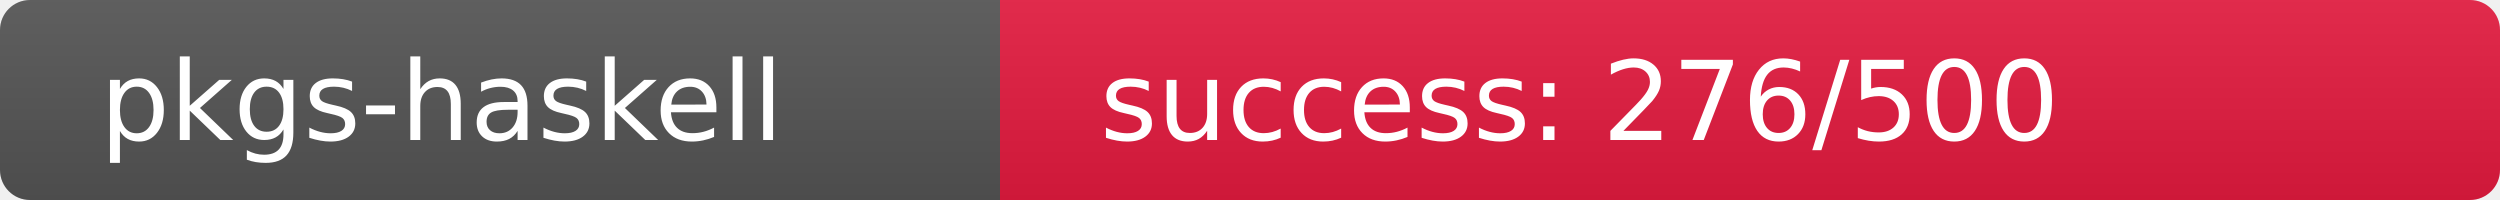
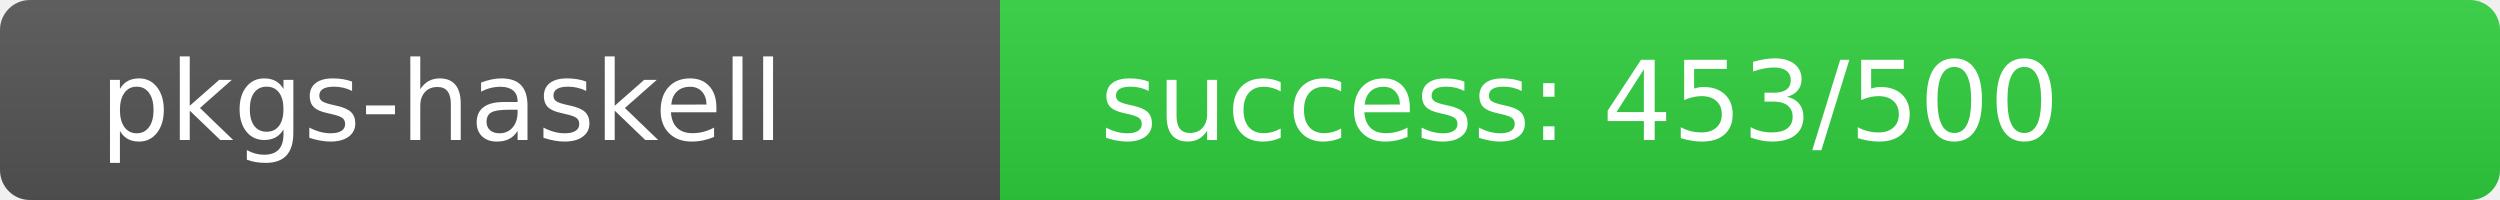
<svg xmlns="http://www.w3.org/2000/svg" width="250" height="20" role="img">
  <linearGradient id="s" x2="0" y2="100%">
    <stop offset="0" stop-color="#bbb" stop-opacity=".1" />
    <stop offset="1" stop-opacity=".1" />
  </linearGradient>
  <clipPath id="r">
    <rect width="250" height="20" rx="3" fill="#fff" />
  </clipPath>
  <g clip-path="url(#r)">
    <rect width="100" height="20" fill="#555" />
-     <rect x="100" width="150" height="20" fill="rgb(229,27,64)" />
+     <rect x="100" width="150" height="20" fill="rgb(48,208,64)" />
    <rect width="250" height="20" fill="url(#s)" />
  </g>
  <g fill="#fff" text-anchor="start" font-family="Verdana,Geneva,DejaVu Sans,sans-serif" text-rendering="geometricPrecision" font-size="110">
    <text x="100" y="140" transform="scale(.1)" fill="#fff">pkgs-haskell</text>
-     <text x="1100" y="140" transform="scale(.1)" fill="#fff">success: 276/500</text>
+     <text x="1100" y="140" transform="scale(.1)" fill="#fff">success: 453/500</text>
  </g>
</svg>
